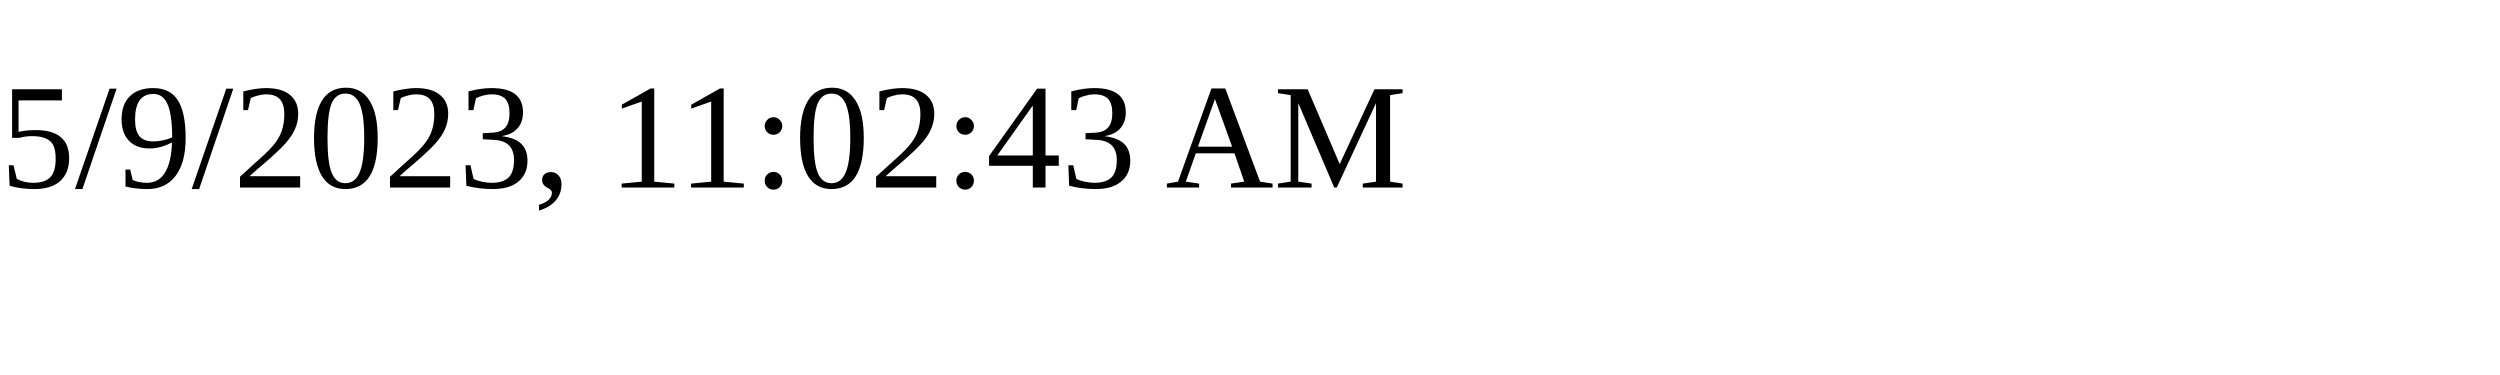
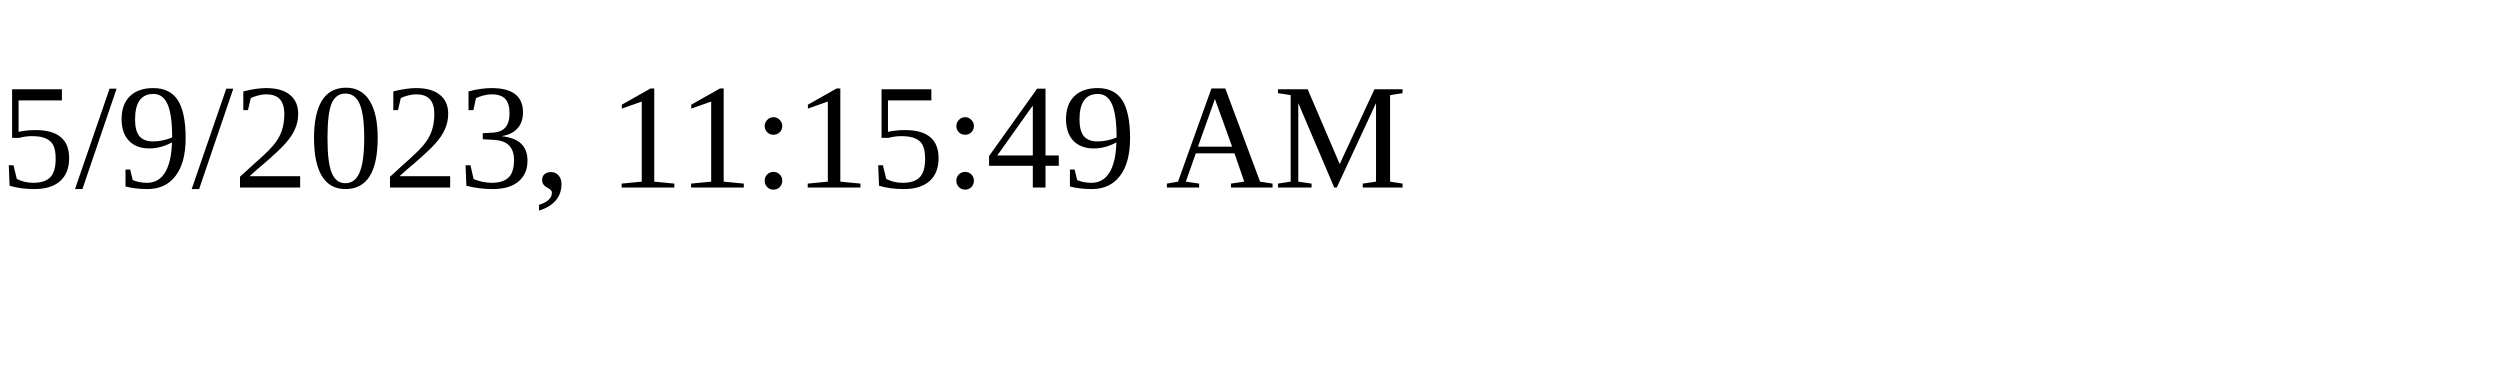
<svg xmlns="http://www.w3.org/2000/svg" height="30" width="200">
-   <text x="0" y="15">5/9/2023, 11:02:43 AM</text>
+   <text x="0" y="15">5/9/2023, 11:15:49 AM</text>
</svg>
